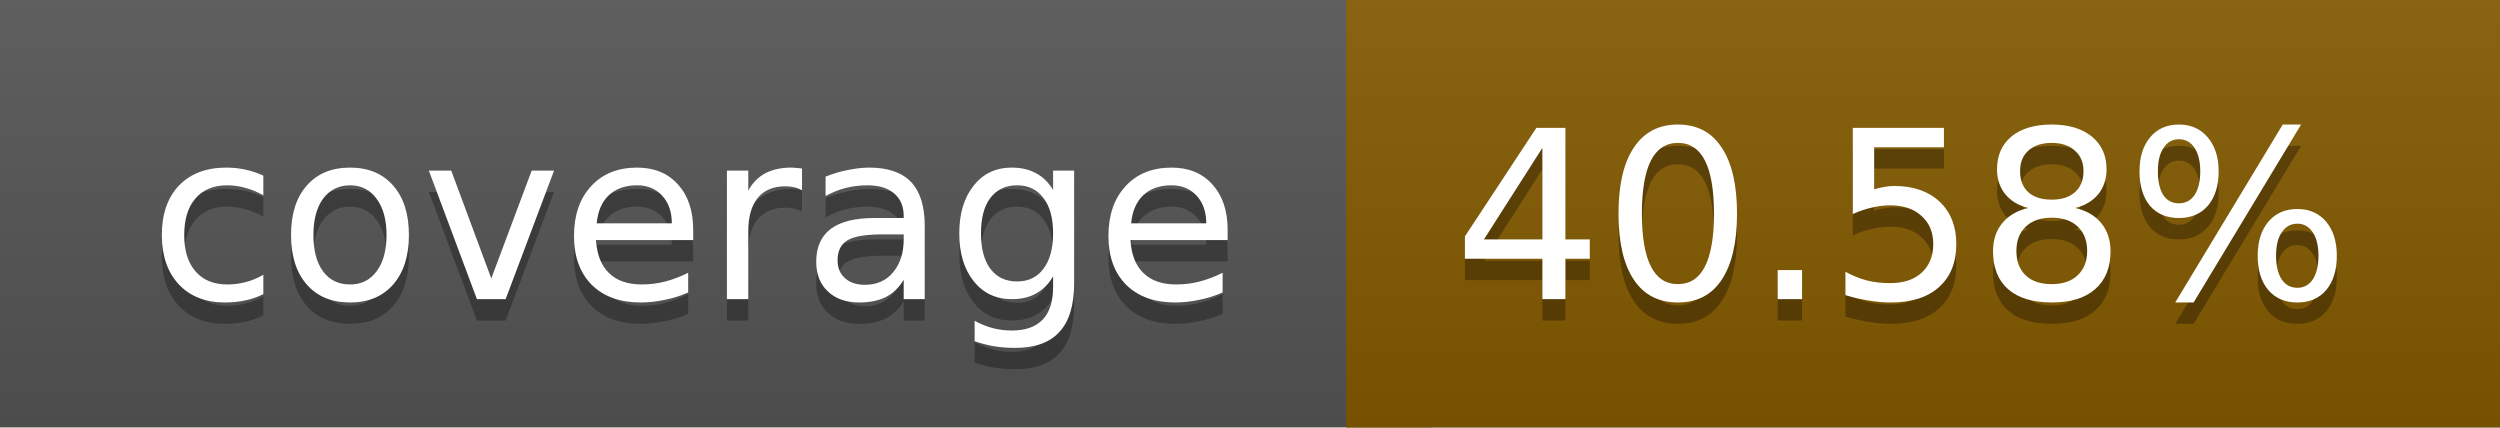
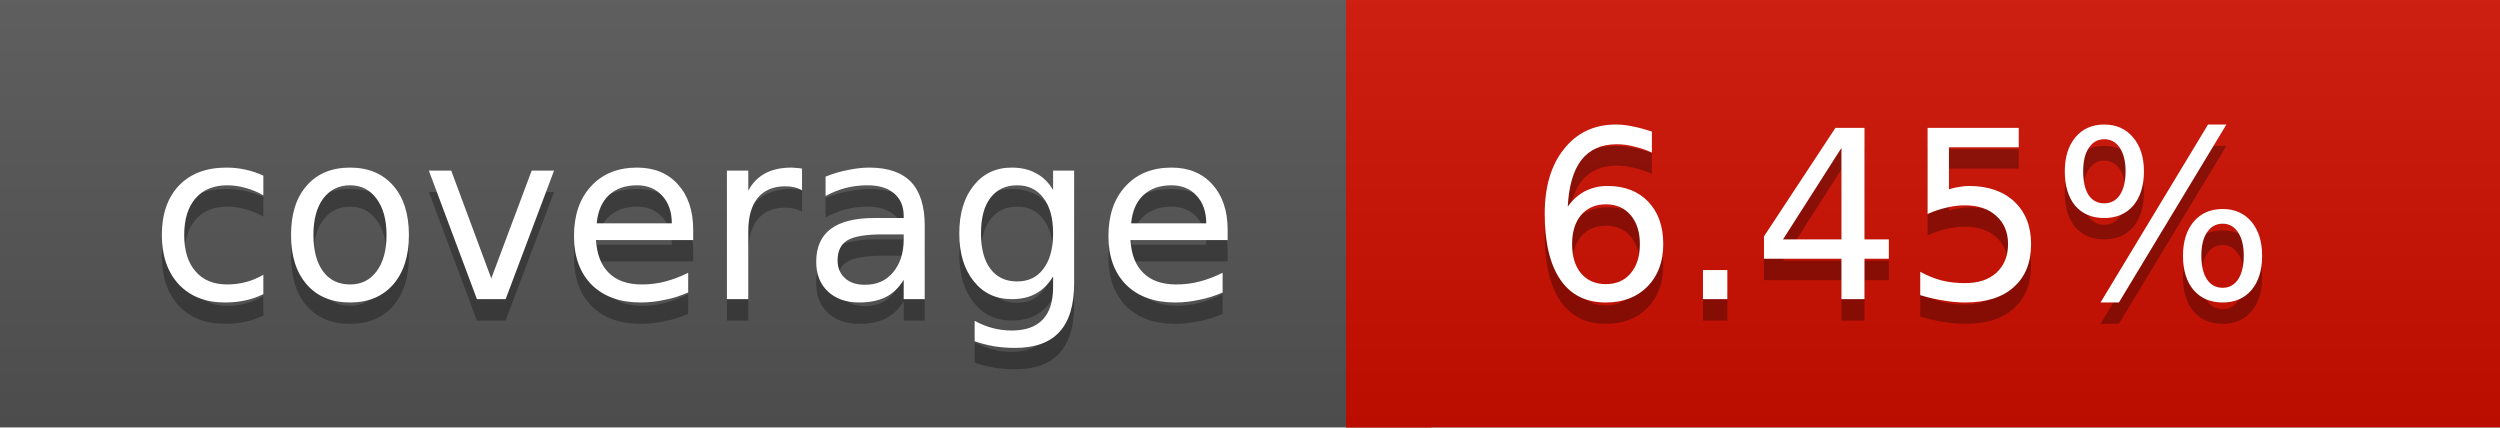
<svg xmlns="http://www.w3.org/2000/svg" width="117" height="20">
  <linearGradient id="a" x2="0" y2="100%">
    <stop offset="0" stop-color="#bbb" stop-opacity=".1" />
    <stop offset="1" stop-opacity=".1" />
  </linearGradient>
  <rect rx="0" width="117" height="20" fill="#555" />
-   <rect rx="0" x="63" width="54" height="20" fill="#835a00" />
-   <path fill="#835a00" d="M63 0h4v20h-4z" />
+   <rect rx="0" x="63" width="54" height="20" fill="#cf0e00" />
+   <path fill="#cf0e00" d="M63 0h4v20h-4z" />
  <rect rx="0" width="117" height="20" fill="url(#a)" />
  <g fill="#fff" text-anchor="middle" font-family="DejaVu Sans,Verdana,Geneva,sans-serif" font-size="11">
    <text x="32.5" y="15" fill="#010101" fill-opacity=".3">coverage</text>
    <text x="32.5" y="14">coverage</text>
-     <text x="89" y="15" fill="#010101" fill-opacity=".3">40.58%</text>
-     <text x="89" y="14">40.58%</text>
+     <text x="89" y="15" fill="#010101" fill-opacity=".3">6.45%</text>
+     <text x="89" y="14">6.45%</text>
  </g>
</svg>
